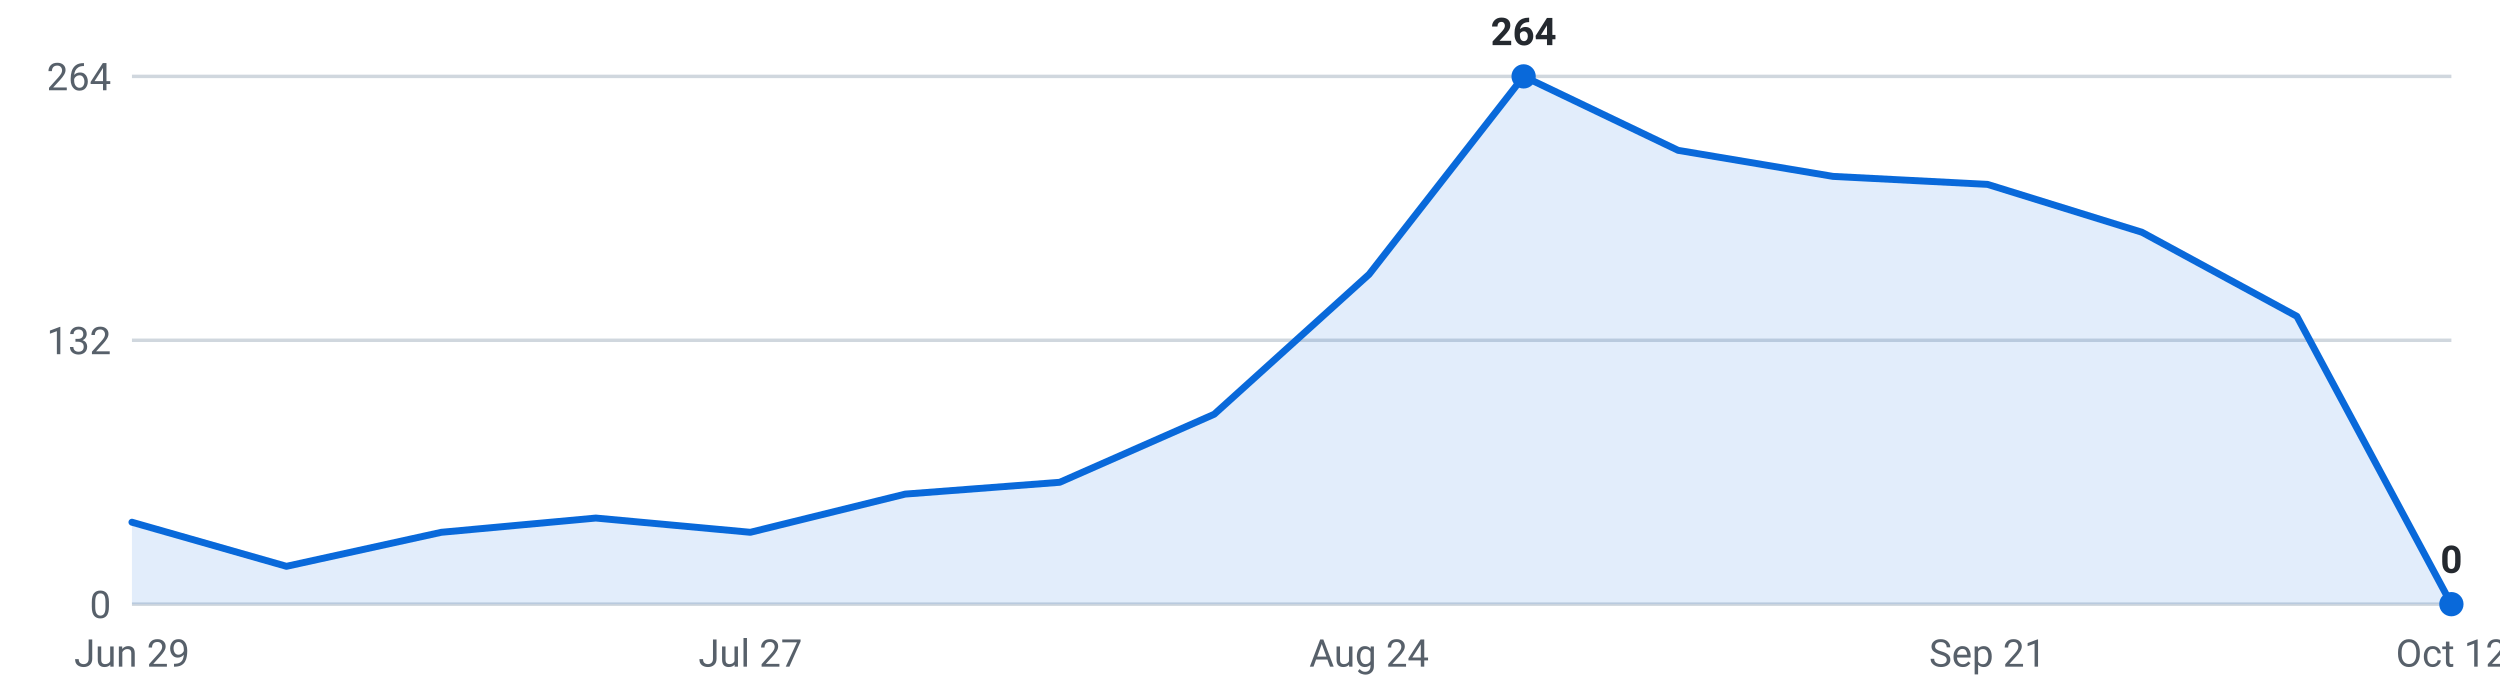
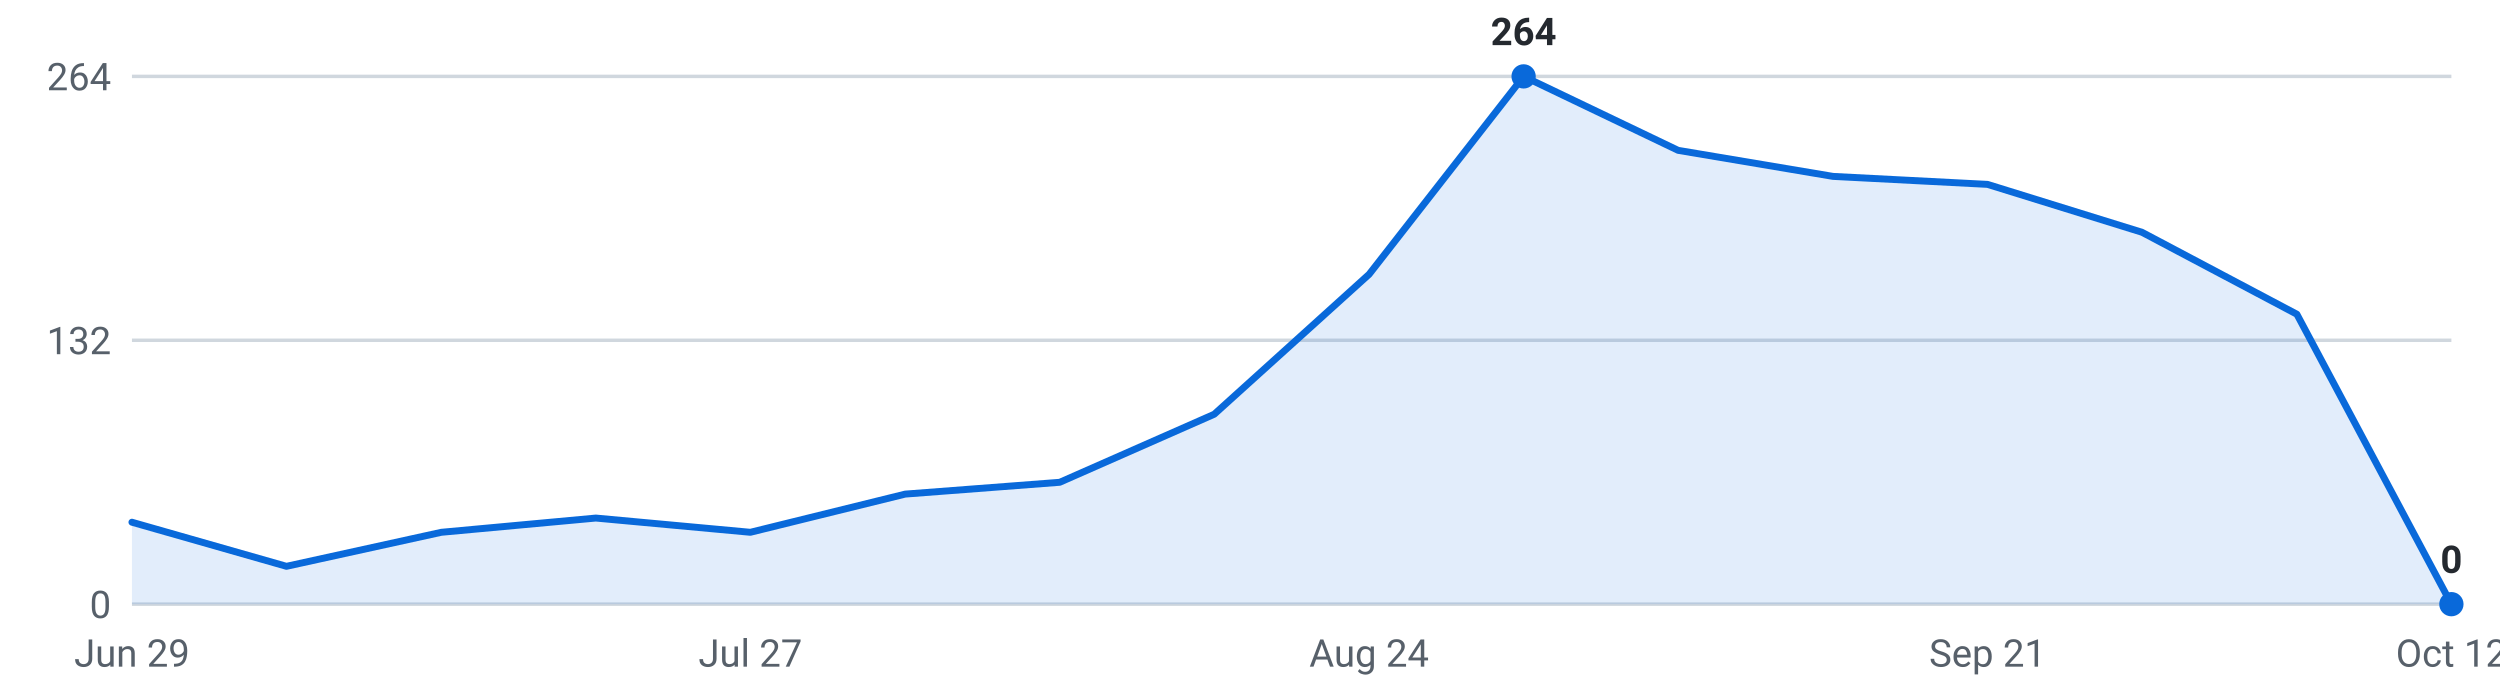
<svg xmlns="http://www.w3.org/2000/svg" viewBox="0 0 720 200" width="720" height="200" role="img" aria-label="Internships posted per week, last 16 weeks">
  <g font-family="-apple-system,Segoe UI,Roboto,sans-serif" font-size="11">
    <line x1="38" y1="174.0" x2="706" y2="174.0" stroke="#d0d7de" stroke-width="1" />
    <text x="32" y="178.0" text-anchor="end" fill="#57606a">0</text>
    <line x1="38" y1="98.0" x2="706" y2="98.0" stroke="#d0d7de" stroke-width="1" />
    <text x="32" y="102.0" text-anchor="end" fill="#57606a">132</text>
    <line x1="38" y1="22.0" x2="706" y2="22.0" stroke="#d0d7de" stroke-width="1" />
    <text x="32" y="26.0" text-anchor="end" fill="#57606a">264</text>
-     <path d="M38.0,174 L38.0,150.4 L82.5,163.1 L127.1,153.3 L171.6,149.2 L216.1,153.3 L260.7,142.3 L305.2,138.9 L349.7,119.3 L394.3,79.0 L438.8,22.0 L483.3,43.3 L527.9,50.8 L572.4,53.1 L616.9,66.9 L661.5,91.1 L706.0,174.0 L706.0,174 Z" fill="#0969da" fill-opacity="0.12" />
-     <polyline points="38.0,150.4 82.5,163.1 127.1,153.3 171.6,149.2 216.1,153.3 260.7,142.3 305.2,138.9 349.7,119.3 394.3,79.0 438.8,22.0 483.3,43.3 527.9,50.8 572.4,53.1 616.9,66.9 661.5,91.1 706.0,174.0" fill="none" stroke="#0969da" stroke-width="2" stroke-linejoin="round" stroke-linecap="round" />
+     <path d="M38.0,174 L38.0,150.4 L82.5,163.1 L127.1,153.3 L171.6,149.2 L216.1,153.3 L260.7,142.3 L305.2,138.9 L349.7,119.3 L394.3,79.0 L438.8,22.0 L483.3,43.3 L527.9,50.8 L572.4,53.1 L616.9,66.9 L661.5,90.5 L706.0,174.0 L706.0,174 Z" fill="#0969da" fill-opacity="0.12" />
+     <polyline points="38.0,150.4 82.5,163.1 127.1,153.3 171.6,149.2 216.1,153.3 260.7,142.3 305.2,138.9 349.7,119.3 394.3,79.0 438.8,22.0 483.3,43.3 527.9,50.8 572.4,53.1 616.9,66.9 661.5,90.5 706.0,174.0" fill="none" stroke="#0969da" stroke-width="2" stroke-linejoin="round" stroke-linecap="round" />
    <circle cx="438.8" cy="22.0" r="3.5" fill="#0969da" />
    <text x="438.8" y="13.0" text-anchor="middle" fill="#24292f" font-weight="600">264</text>
    <circle cx="706.0" cy="174.0" r="3.5" fill="#0969da" />
    <text x="706.0" y="165.0" text-anchor="middle" fill="#24292f" font-weight="600">0</text>
    <text x="38.0" y="192" text-anchor="middle" fill="#57606a">Jun 29</text>
    <text x="216.1" y="192" text-anchor="middle" fill="#57606a">Jul 27</text>
    <text x="394.3" y="192" text-anchor="middle" fill="#57606a">Aug 24</text>
    <text x="572.4" y="192" text-anchor="middle" fill="#57606a">Sep 21</text>
    <text x="706.0" y="192" text-anchor="middle" fill="#57606a">Oct 12</text>
  </g>
</svg>
